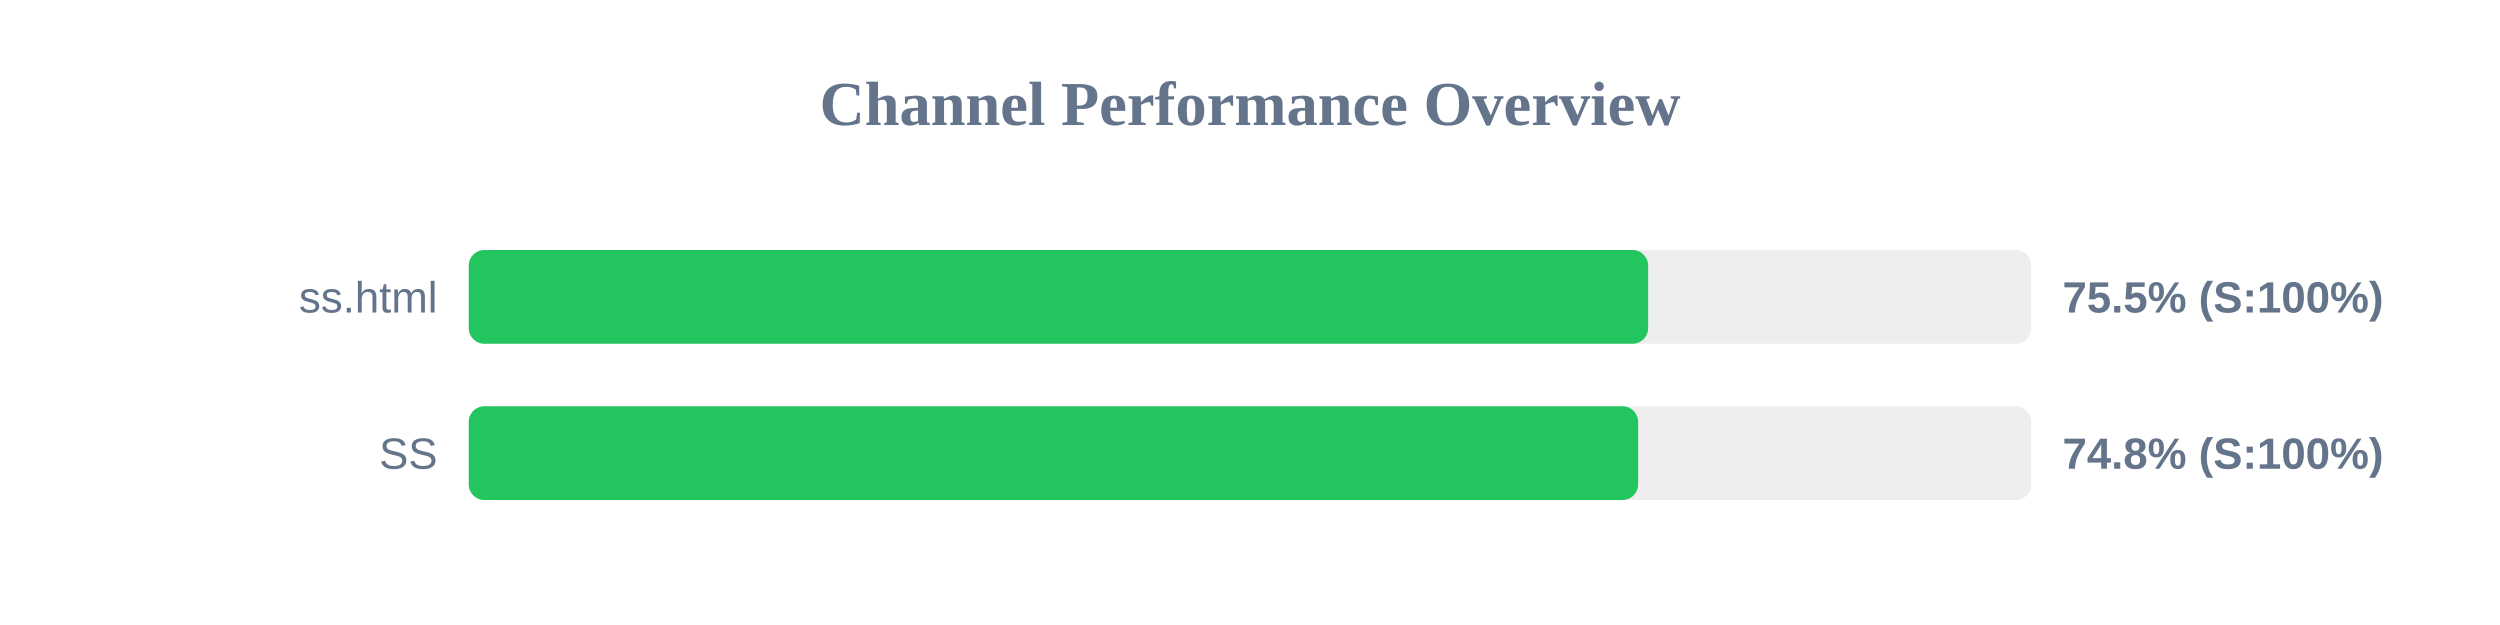
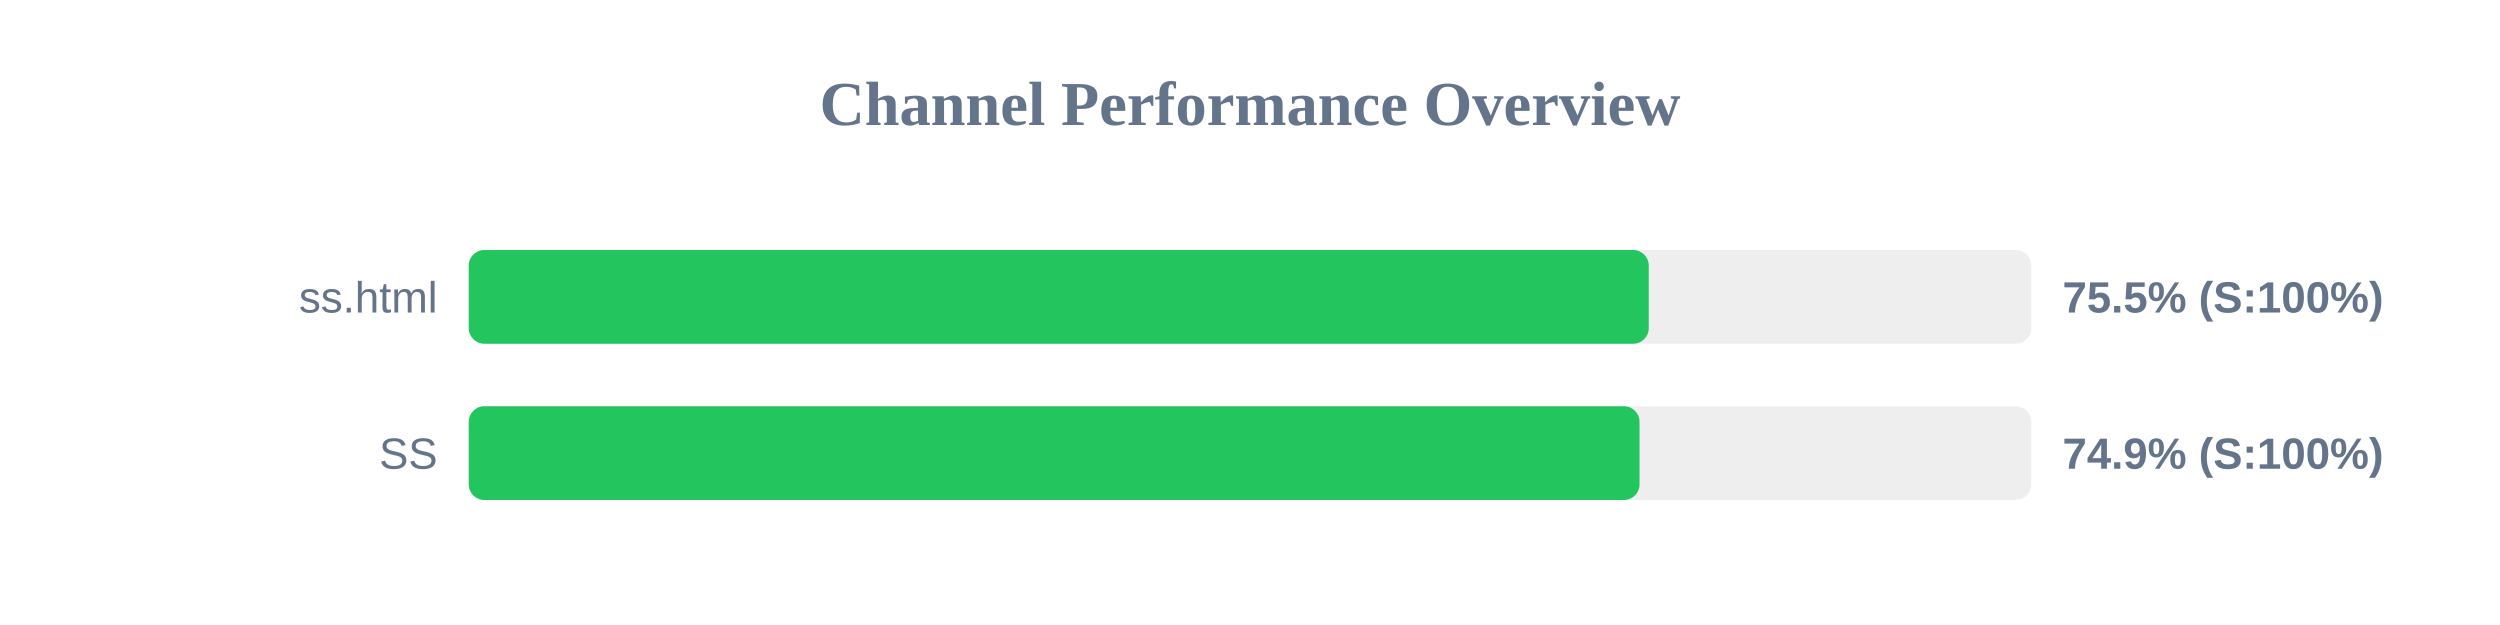
<svg xmlns="http://www.w3.org/2000/svg" width="800" height="200" version="1.1">
  <style>
        .row { font: 14px Arial; fill: #64748b; }
        .score { font: bold 14px Arial; fill: #64748b; }
    </style>
  <text x="400" y="40" text-anchor="middle" font-size="20px" font-weight="bold" fill="#64748b">Channel Performance Overview</text>
  <rect x="150" y="80" width="500" height="30" fill="#eee" rx="5" />
-   <rect x="150" y="80" width="377.4" height="30" fill="#22c55e" rx="5" />
+   <rect x="150" y="80" width="377.6" height="30" fill="#22c55e" rx="5" />
  <text x="140" y="100" text-anchor="end" class="row">ss.html</text>
  <text x="660" y="100" text-anchor="start" class="score">75.5% (S:100%)</text>
  <rect x="150" y="130" width="500" height="30" fill="#eee" rx="5" />
-   <rect x="150" y="130" width="374.2" height="30" fill="#22c55e" rx="5" />
+   <rect x="150" y="130" width="374.65" height="30" fill="#22c55e" rx="5" />
  <text x="140" y="150" text-anchor="end" class="row">SS</text>
-   <text x="660" y="150" text-anchor="start" class="score">74.8% (S:100%)</text>
+   <text x="660" y="150" text-anchor="start" class="score">74.9% (S:100%)</text>
</svg>
